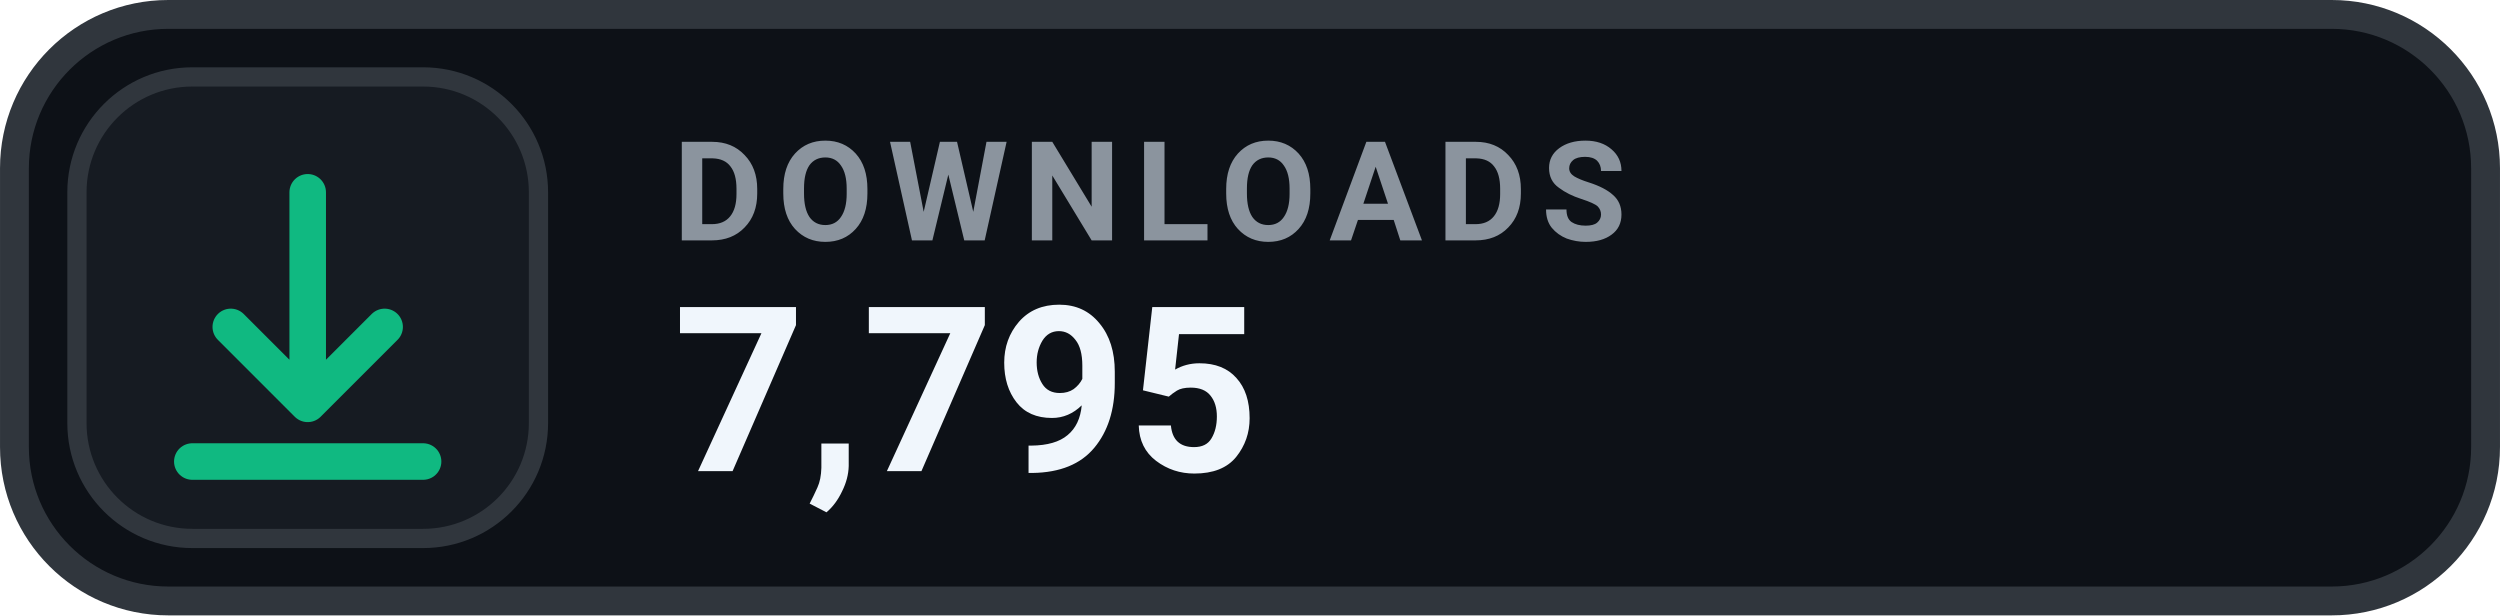
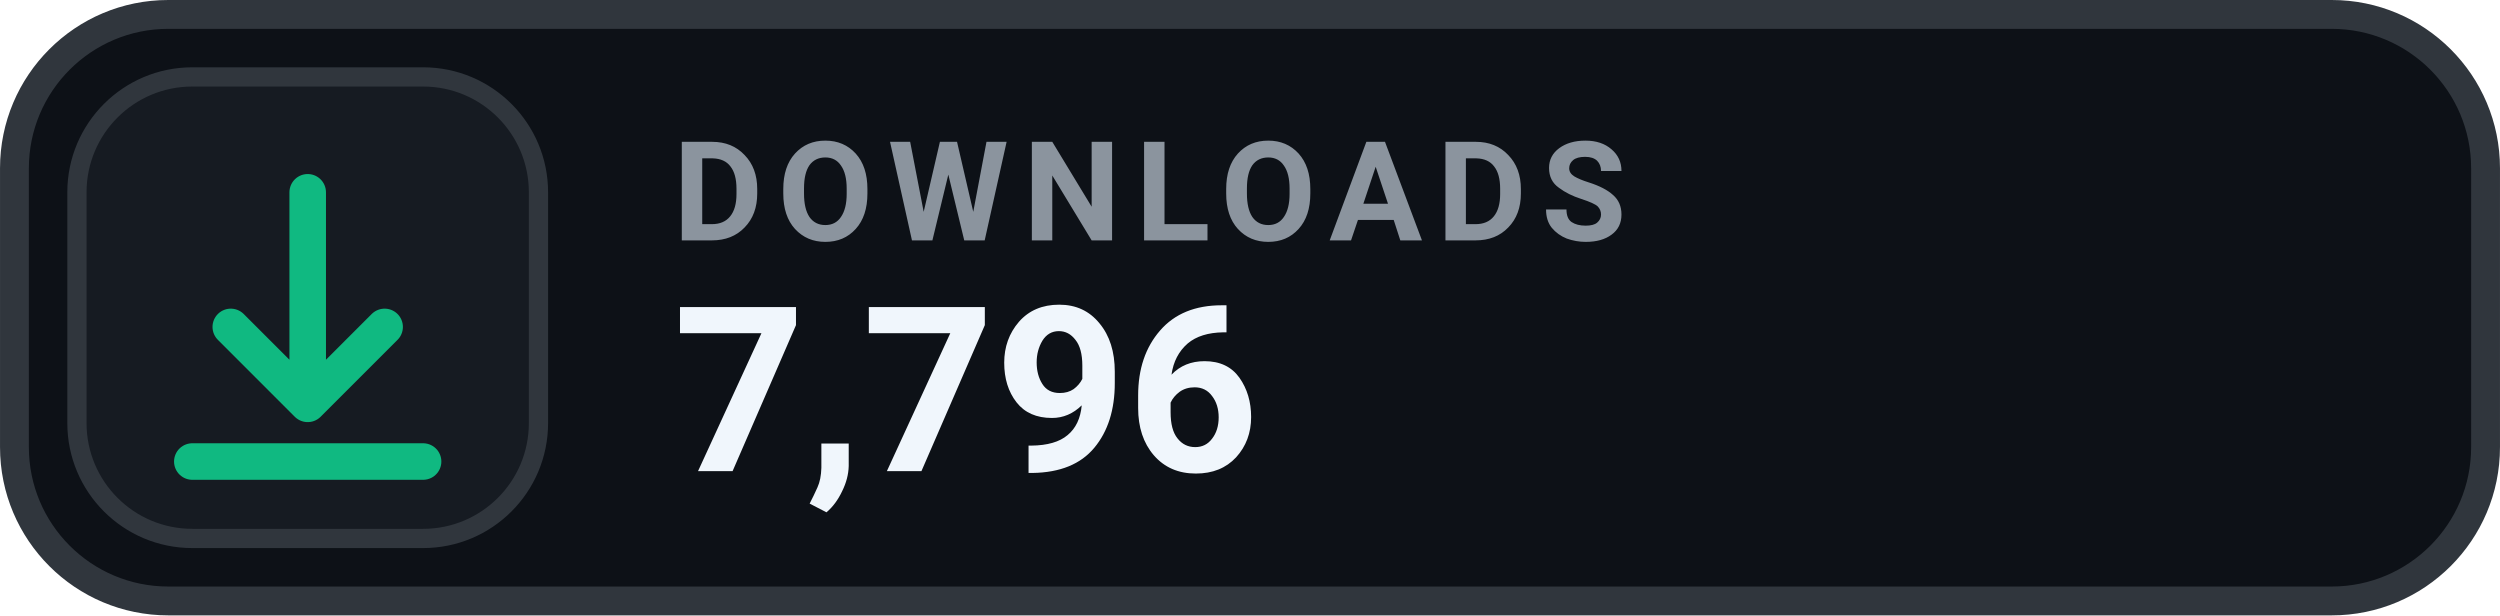
- <svg xmlns="http://www.w3.org/2000/svg" width="126" height="31.015" viewBox="0 0 130 32" role="img" aria-label="DOWNLOADS 7,795">
+ <svg xmlns="http://www.w3.org/2000/svg" width="126" height="31.015" viewBox="0 0 130 32" role="img" aria-label="DOWNLOADS 7,796">
  <rect x=".75" y=".75" width="128.5" height="30.5" rx="8" fill="#0D1117" stroke="#30363D" stroke-width="1.5" />
  <rect x="4" y="4" width="24" height="24" rx="6" fill="#161B22" stroke="#30363D" stroke-width="1" />
  <g transform="translate(16 16)" style="color:#10B981;">
    <path d="M0 -6 v11 m0 0 l4 -4 m-4 4 l-4 -4 M-6 8 h12" fill="none" stroke="currentColor" stroke-width="1.9" stroke-linecap="round" stroke-linejoin="round" />
  </g>
  <text x="35" y="12.5" fill="#8B949E" font-family="-apple-system,BlinkMacSystemFont,'Segoe UI',Roboto,Helvetica,Arial,sans-serif" font-size="7.2" font-weight="700" letter-spacing=".75">DOWNLOADS</text>
-   <text x="35" y="24.5" fill="#F0F6FC" font-family="-apple-system,BlinkMacSystemFont,'Segoe UI',Roboto,Helvetica,Arial,sans-serif" font-size="12" font-weight="700">7,795</text>
+   <text x="35" y="24.5" fill="#F0F6FC" font-family="-apple-system,BlinkMacSystemFont,'Segoe UI',Roboto,Helvetica,Arial,sans-serif" font-size="12" font-weight="700">7,796</text>
</svg>
